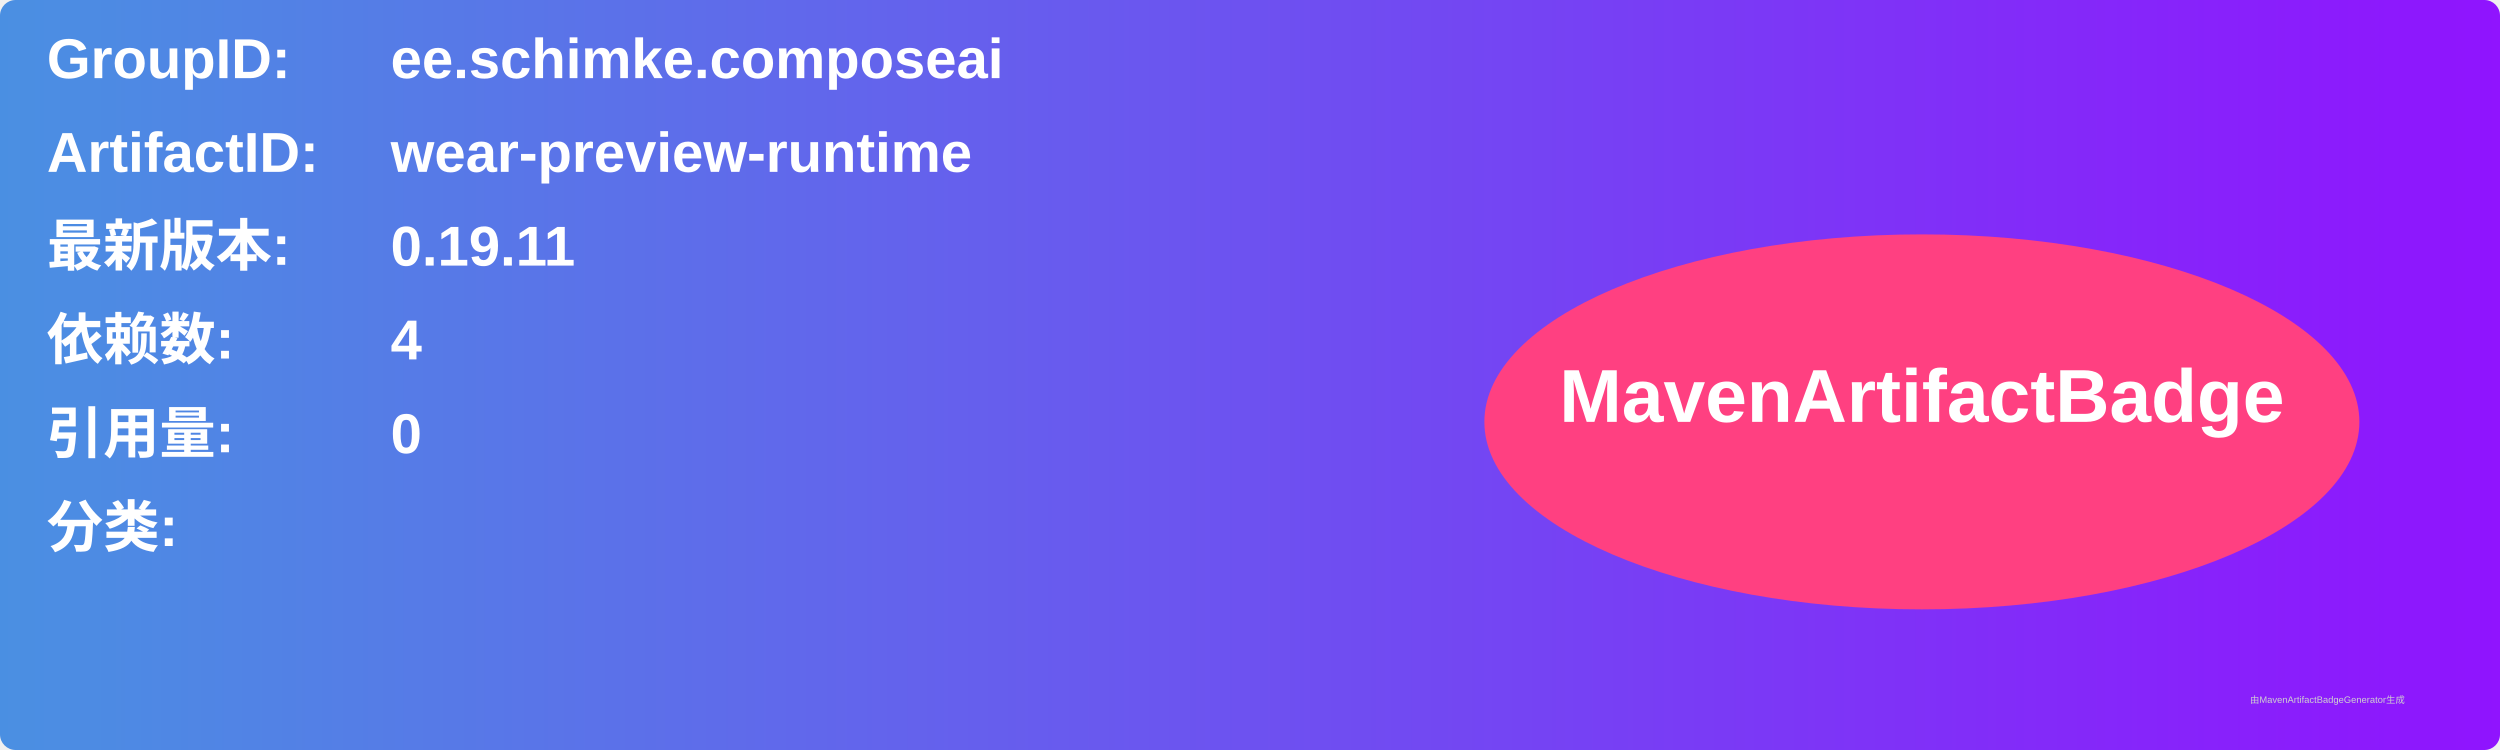
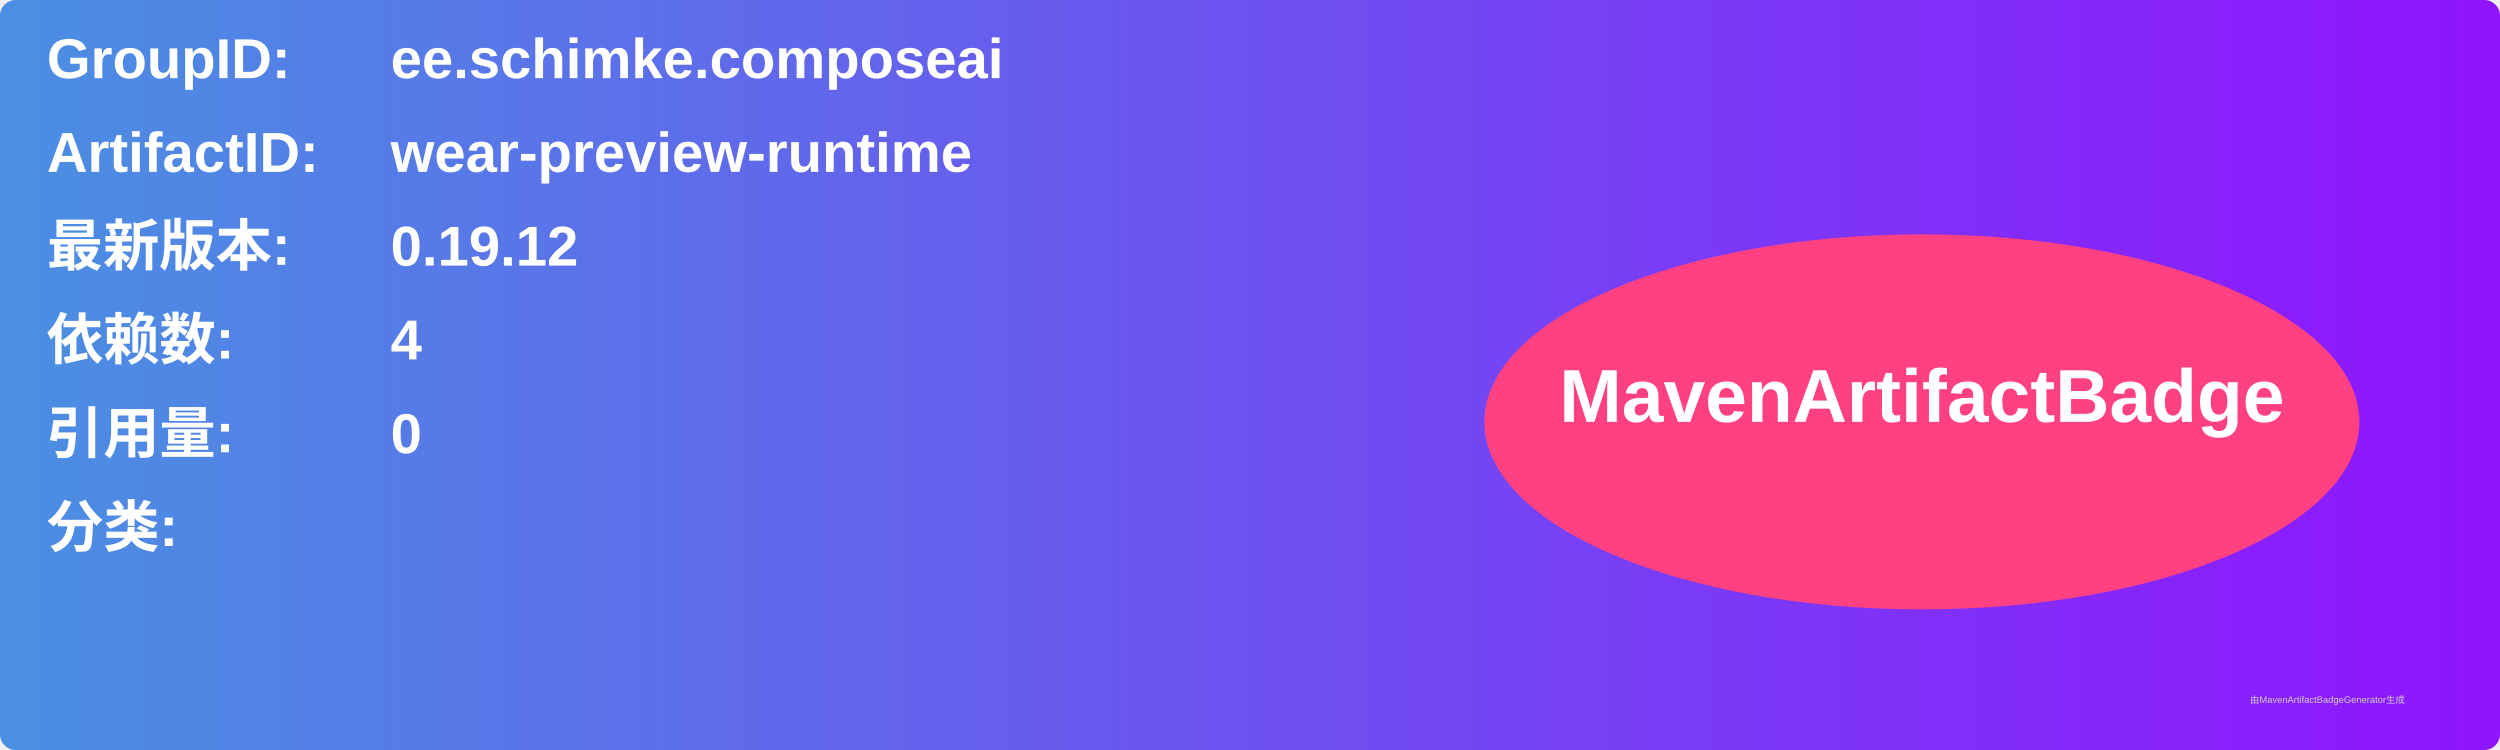
<svg xmlns="http://www.w3.org/2000/svg" width="800" height="240" viewBox="0 0 800 240">
  <linearGradient id="grad" x1="0%" y1="0%" x2="100%" y2="0%">
    <stop offset="0%" stop-color="#4a90e2" />
    <stop offset="100%" stop-color="#9013fe" />
  </linearGradient>
  <rect width="100%" height="100%" rx="5" ry="5" fill="url(#grad)" />
  <g transform="translate(15, 15)">
    <text x="0" y="10" font-family="Arial" font-size="18" fill="white" font-weight="bold" width="260">GroupID:</text>
    <text x="110" y="10" font-family="Arial" font-size="18" fill="white" font-weight="bold" width="460">ee.schimke.composeai</text>
    <text x="0" y="40" font-family="Arial" font-size="18" fill="white" font-weight="bold" width="260">ArtifactID:</text>
    <text x="110" y="40" font-family="Arial" font-size="18" fill="white" font-weight="bold" width="460">wear-preview-runtime</text>
    <text x="0" y="70" font-family="Arial" font-size="18" fill="white" font-weight="bold">最新版本:</text>
    <text x="110" y="70" font-family="Arial" font-size="18" fill="white" font-weight="bold">
-       <tspan font-weight="bold">0.19.11</tspan>
+       <tspan font-weight="bold">0.19.12</tspan>
    </text>
    <text x="0" y="100" font-family="Arial" font-size="18" fill="white" font-weight="bold">依赖数: </text>
    <text x="110" y="100" font-family="Arial" font-size="18" fill="white">
      <tspan font-weight="bold">4</tspan>
    </text>
    <text x="0" y="130" font-family="Arial" font-size="18" fill="white" font-weight="bold">引用量: </text>
    <text x="110" y="130" font-family="Arial" font-size="18" fill="white">
      <tspan font-weight="bold">0</tspan>
    </text>
    <text x="0" y="160" font-family="Arial" font-size="18" fill="white" font-weight="bold">分类:</text>
    <text x="10" y="190" font-family="Arial" font-size="10" fill="white">
      <tspan font-weight="bold" />
    </text>
    <ellipse cx="600" cy="120" rx="140" ry="60" fill="#ff4081" />
    <text x="600" y="120" text-anchor="middle" font-family="Arial" font-size="24" fill="white" font-weight="bold">MavenArtifactBadge</text>
  </g>
  <text x="720" y="225" font-family="Arial" font-size="3" fill="#d0d0d0">由MavenArtifactBadgeGenerator生成</text>
</svg>
